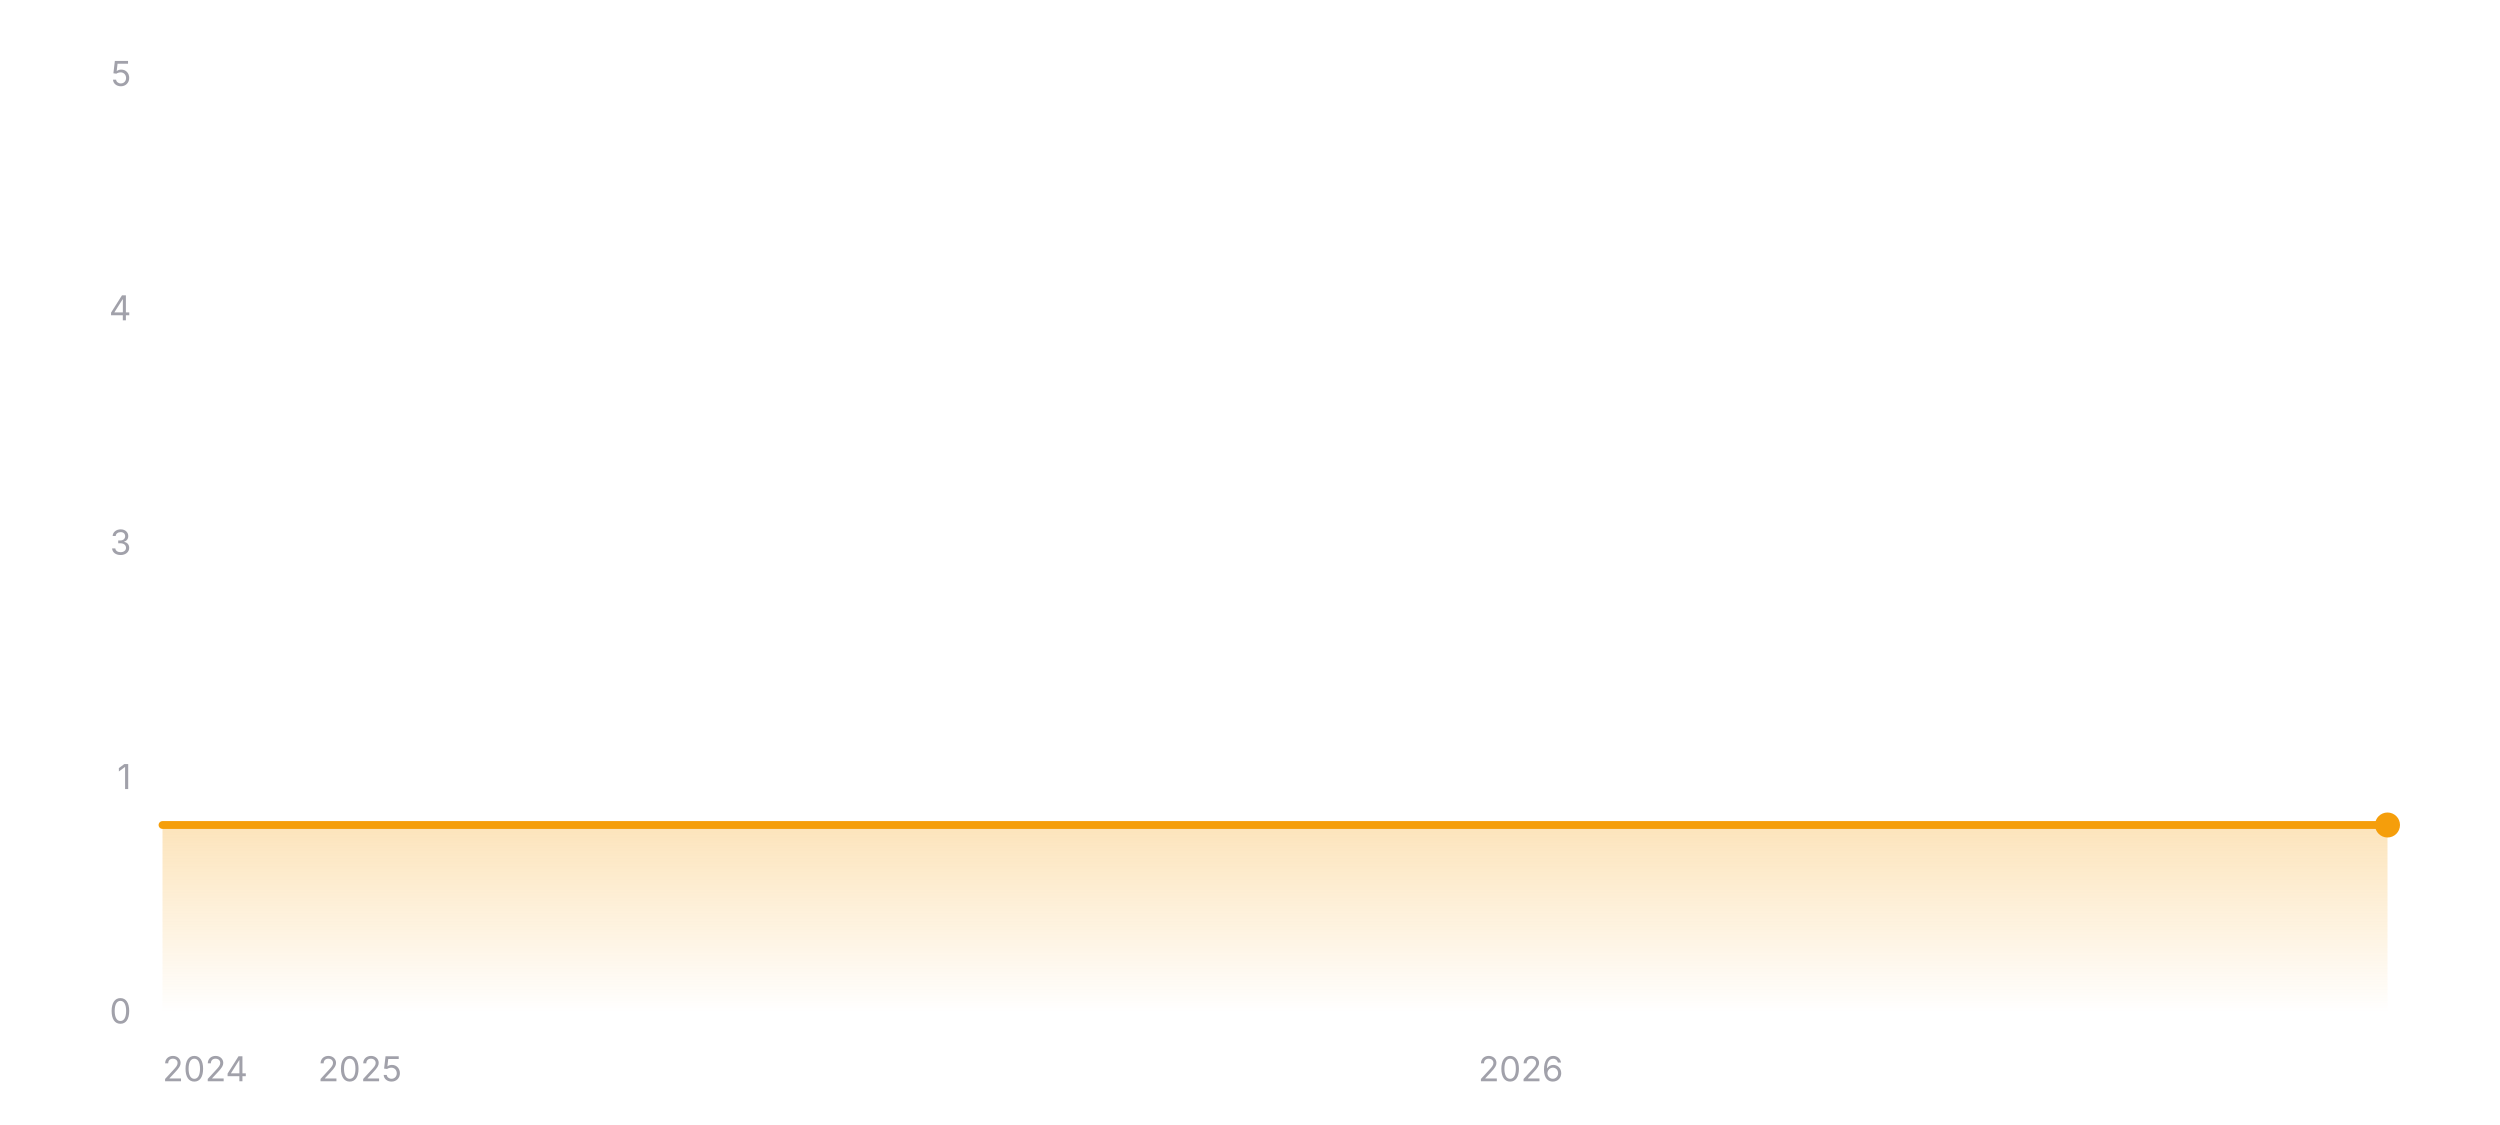
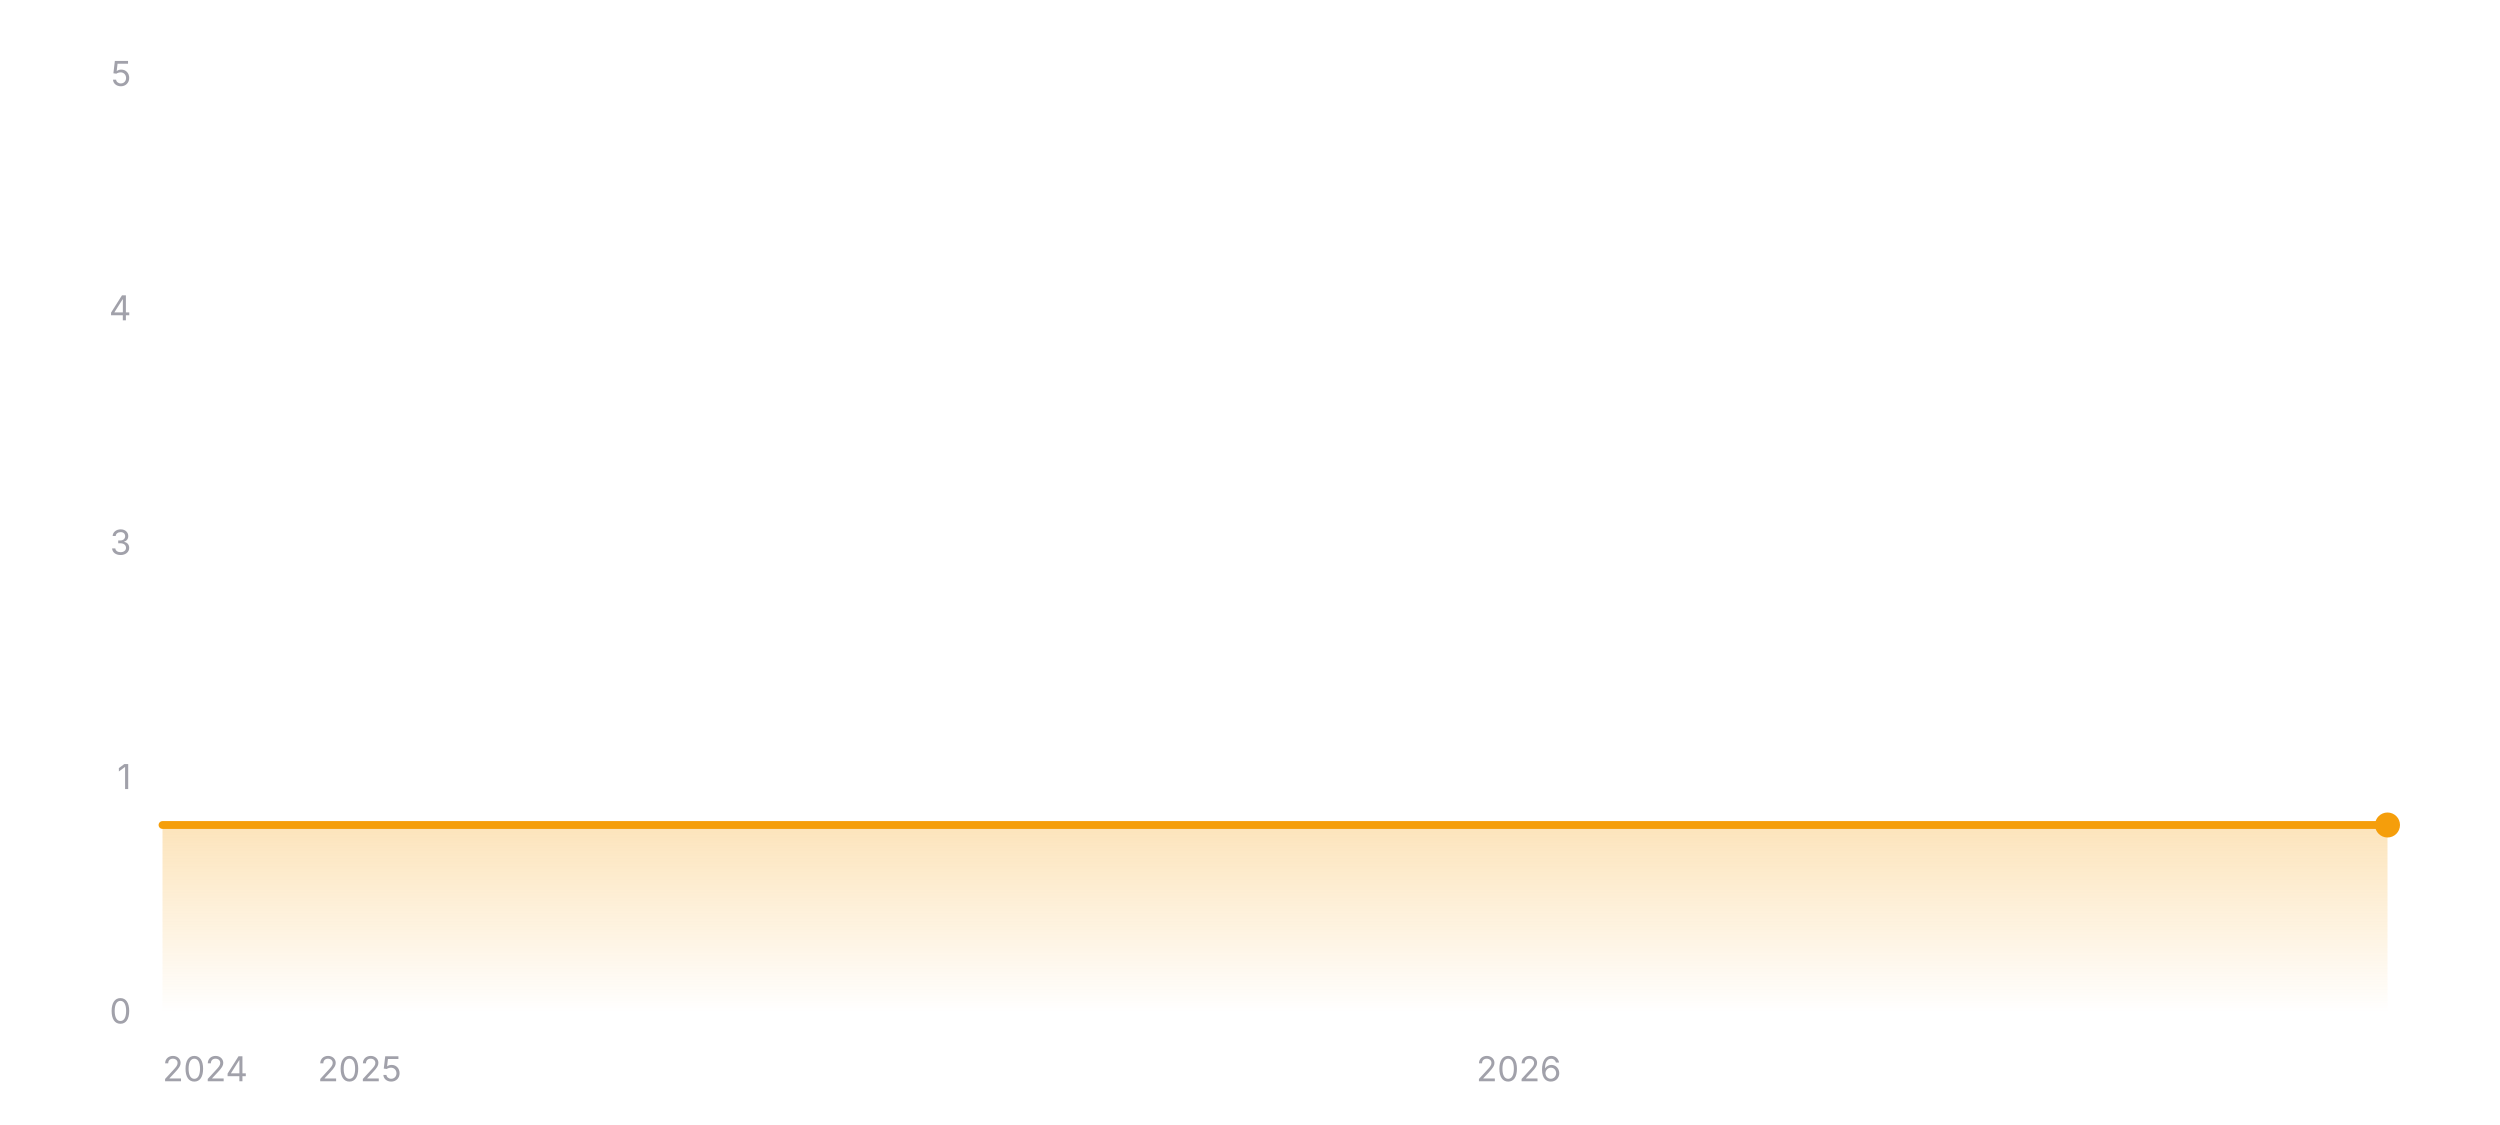
<svg xmlns="http://www.w3.org/2000/svg" width="800" height="360" viewBox="0 0 800 360" role="img" aria-label="Star history of wofy-92/markdown-online-editor">
  <defs>
    <linearGradient id="area-dark" x1="0" y1="0" x2="0" y2="1">
      <stop offset="0%" stop-color="#f59e0b" stop-opacity="0.28" />
      <stop offset="100%" stop-color="#f59e0b" stop-opacity="0" />
    </linearGradient>
  </defs>
  <line x1="52" y1="324" x2="764" y2="324" stroke="rgba(255,255,255,0.12)" stroke-width="1" />
  <text x="42" y="327.5" text-anchor="end" font-size="11" fill="#a1a1aa" font-family="ui-sans-serif, system-ui, -apple-system, BlinkMacSystemFont, 'Segoe UI', sans-serif">0</text>
  <line x1="52" y1="249" x2="764" y2="249" stroke="rgba(255,255,255,0.12)" stroke-width="1" stroke-dasharray="3 3" />
  <text x="42" y="252.5" text-anchor="end" font-size="11" fill="#a1a1aa" font-family="ui-sans-serif, system-ui, -apple-system, BlinkMacSystemFont, 'Segoe UI', sans-serif">1</text>
  <line x1="52" y1="174" x2="764" y2="174" stroke="rgba(255,255,255,0.12)" stroke-width="1" stroke-dasharray="3 3" />
  <text x="42" y="177.5" text-anchor="end" font-size="11" fill="#a1a1aa" font-family="ui-sans-serif, system-ui, -apple-system, BlinkMacSystemFont, 'Segoe UI', sans-serif">3</text>
  <line x1="52" y1="99" x2="764" y2="99" stroke="rgba(255,255,255,0.12)" stroke-width="1" stroke-dasharray="3 3" />
  <text x="42" y="102.5" text-anchor="end" font-size="11" fill="#a1a1aa" font-family="ui-sans-serif, system-ui, -apple-system, BlinkMacSystemFont, 'Segoe UI', sans-serif">4</text>
  <line x1="52" y1="24" x2="764" y2="24" stroke="rgba(255,255,255,0.12)" stroke-width="1" stroke-dasharray="3 3" />
  <text x="42" y="27.5" text-anchor="end" font-size="11" fill="#a1a1aa" font-family="ui-sans-serif, system-ui, -apple-system, BlinkMacSystemFont, 'Segoe UI', sans-serif">5</text>
  <polygon fill="url(#area-dark)" points="52,324 52,264 764,264 764,324" />
  <polyline fill="none" stroke="#f59e0b" stroke-width="2.5" stroke-linecap="round" stroke-linejoin="round" points="52,264 764,264" />
  <circle cx="764" cy="264" r="4" fill="#f59e0b" />
  <text x="52" y="346" text-anchor="start" font-size="11" fill="#a1a1aa" font-family="ui-sans-serif, system-ui, -apple-system, BlinkMacSystemFont, 'Segoe UI', sans-serif">2024</text>
-   <text x="115.18" y="346" text-anchor="middle" font-size="11" fill="#a1a1aa" font-family="ui-sans-serif, system-ui, -apple-system, BlinkMacSystemFont, 'Segoe UI', sans-serif">2025</text>
-   <text x="486.65" y="346" text-anchor="middle" font-size="11" fill="#a1a1aa" font-family="ui-sans-serif, system-ui, -apple-system, BlinkMacSystemFont, 'Segoe UI', sans-serif">2026</text>
+   <text x="115.08" y="346" text-anchor="middle" font-size="11" fill="#a1a1aa" font-family="ui-sans-serif, system-ui, -apple-system, BlinkMacSystemFont, 'Segoe UI', sans-serif">2025</text>
+   <text x="486.02" y="346" text-anchor="middle" font-size="11" fill="#a1a1aa" font-family="ui-sans-serif, system-ui, -apple-system, BlinkMacSystemFont, 'Segoe UI', sans-serif">2026</text>
</svg>
